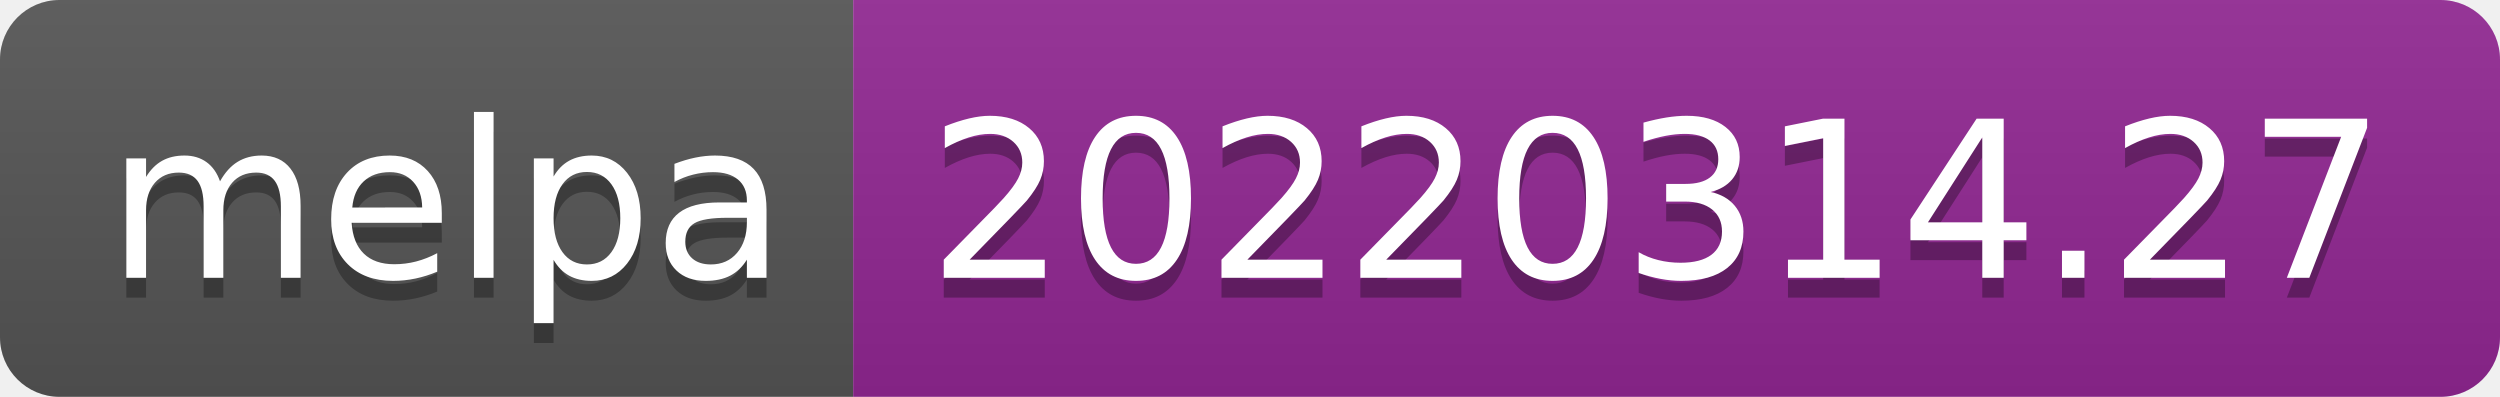
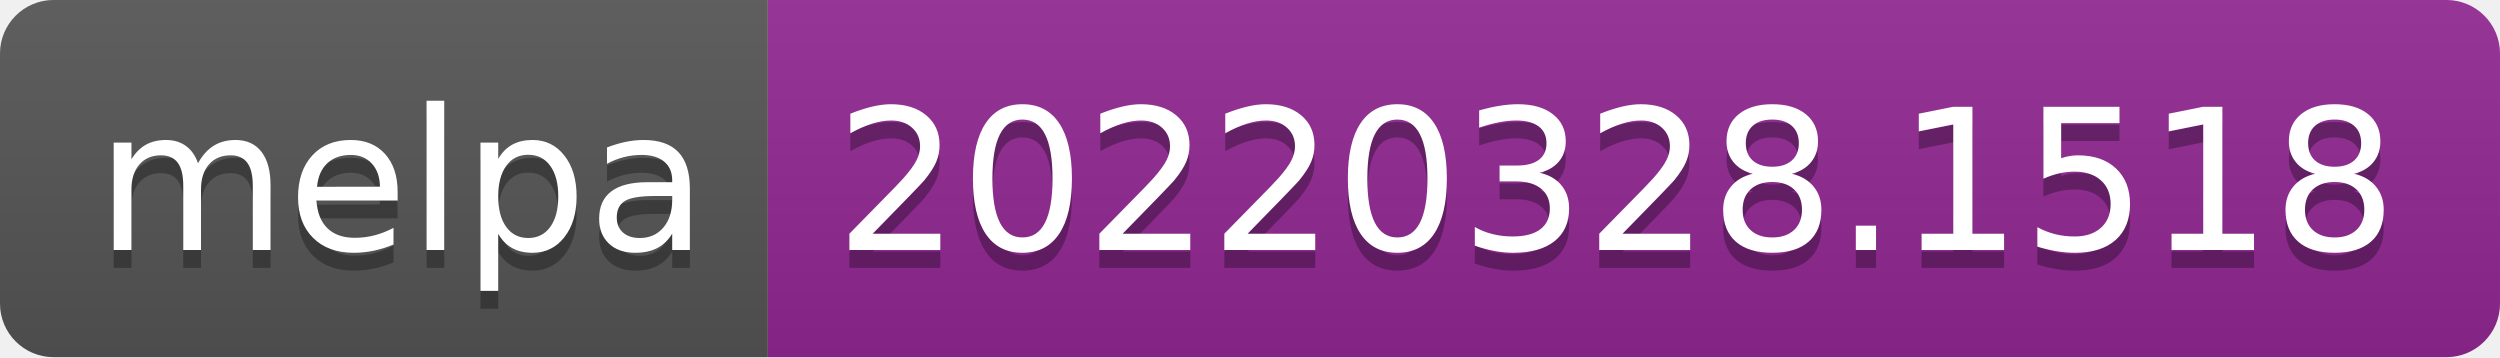
- <svg xmlns="http://www.w3.org/2000/svg" width="126" height="20" role="img" aria-label="melpa: 20220314.27">
+ <svg xmlns="http://www.w3.org/2000/svg" width="140" height="20" role="img" aria-label="melpa: 20220328.1518">
  <linearGradient id="s" x2="0" y2="100%">
    <stop offset="0" stop-color="#bbb" stop-opacity=".1" />
    <stop offset="1" stop-opacity=".1" />
  </linearGradient>
  <clipPath id="r">
-     <rect width="126" height="20" rx="3" fill="#fff" />
+     <rect width="140" height="20" rx="3" fill="#fff" />
  </clipPath>
  <g clip-path="url(#r)">
    <rect width="43" height="20" fill="#555" />
-     <rect x="43" width="83" height="20" fill="#922793" />
-     <rect width="126" height="20" fill="url(#s)" />
+     <rect x="43" width="97" height="20" fill="#922793" />
+     <rect width="140" height="20" fill="url(#s)" />
  </g>
  <g fill="#fff" text-anchor="middle" font-family="Verdana,Geneva,DejaVu Sans,sans-serif" text-rendering="geometricPrecision" font-size="110">
    <text aria-hidden="true" x="225" y="150" fill="#010101" fill-opacity=".3" transform="scale(.1)" textLength="330">melpa</text>
    <text x="225" y="140" transform="scale(.1)" fill="#fff" textLength="330">melpa</text>
-     <text aria-hidden="true" x="835" y="150" fill="#010101" fill-opacity=".3" transform="scale(.1)" textLength="730">20220314.27</text>
-     <text x="835" y="140" transform="scale(.1)" fill="#fff" textLength="730">20220314.27</text>
+     <text aria-hidden="true" x="905" y="150" fill="#010101" fill-opacity=".3" transform="scale(.1)" textLength="870">20220328.1518</text>
+     <text x="905" y="140" transform="scale(.1)" fill="#fff" textLength="870">20220328.1518</text>
  </g>
</svg>
